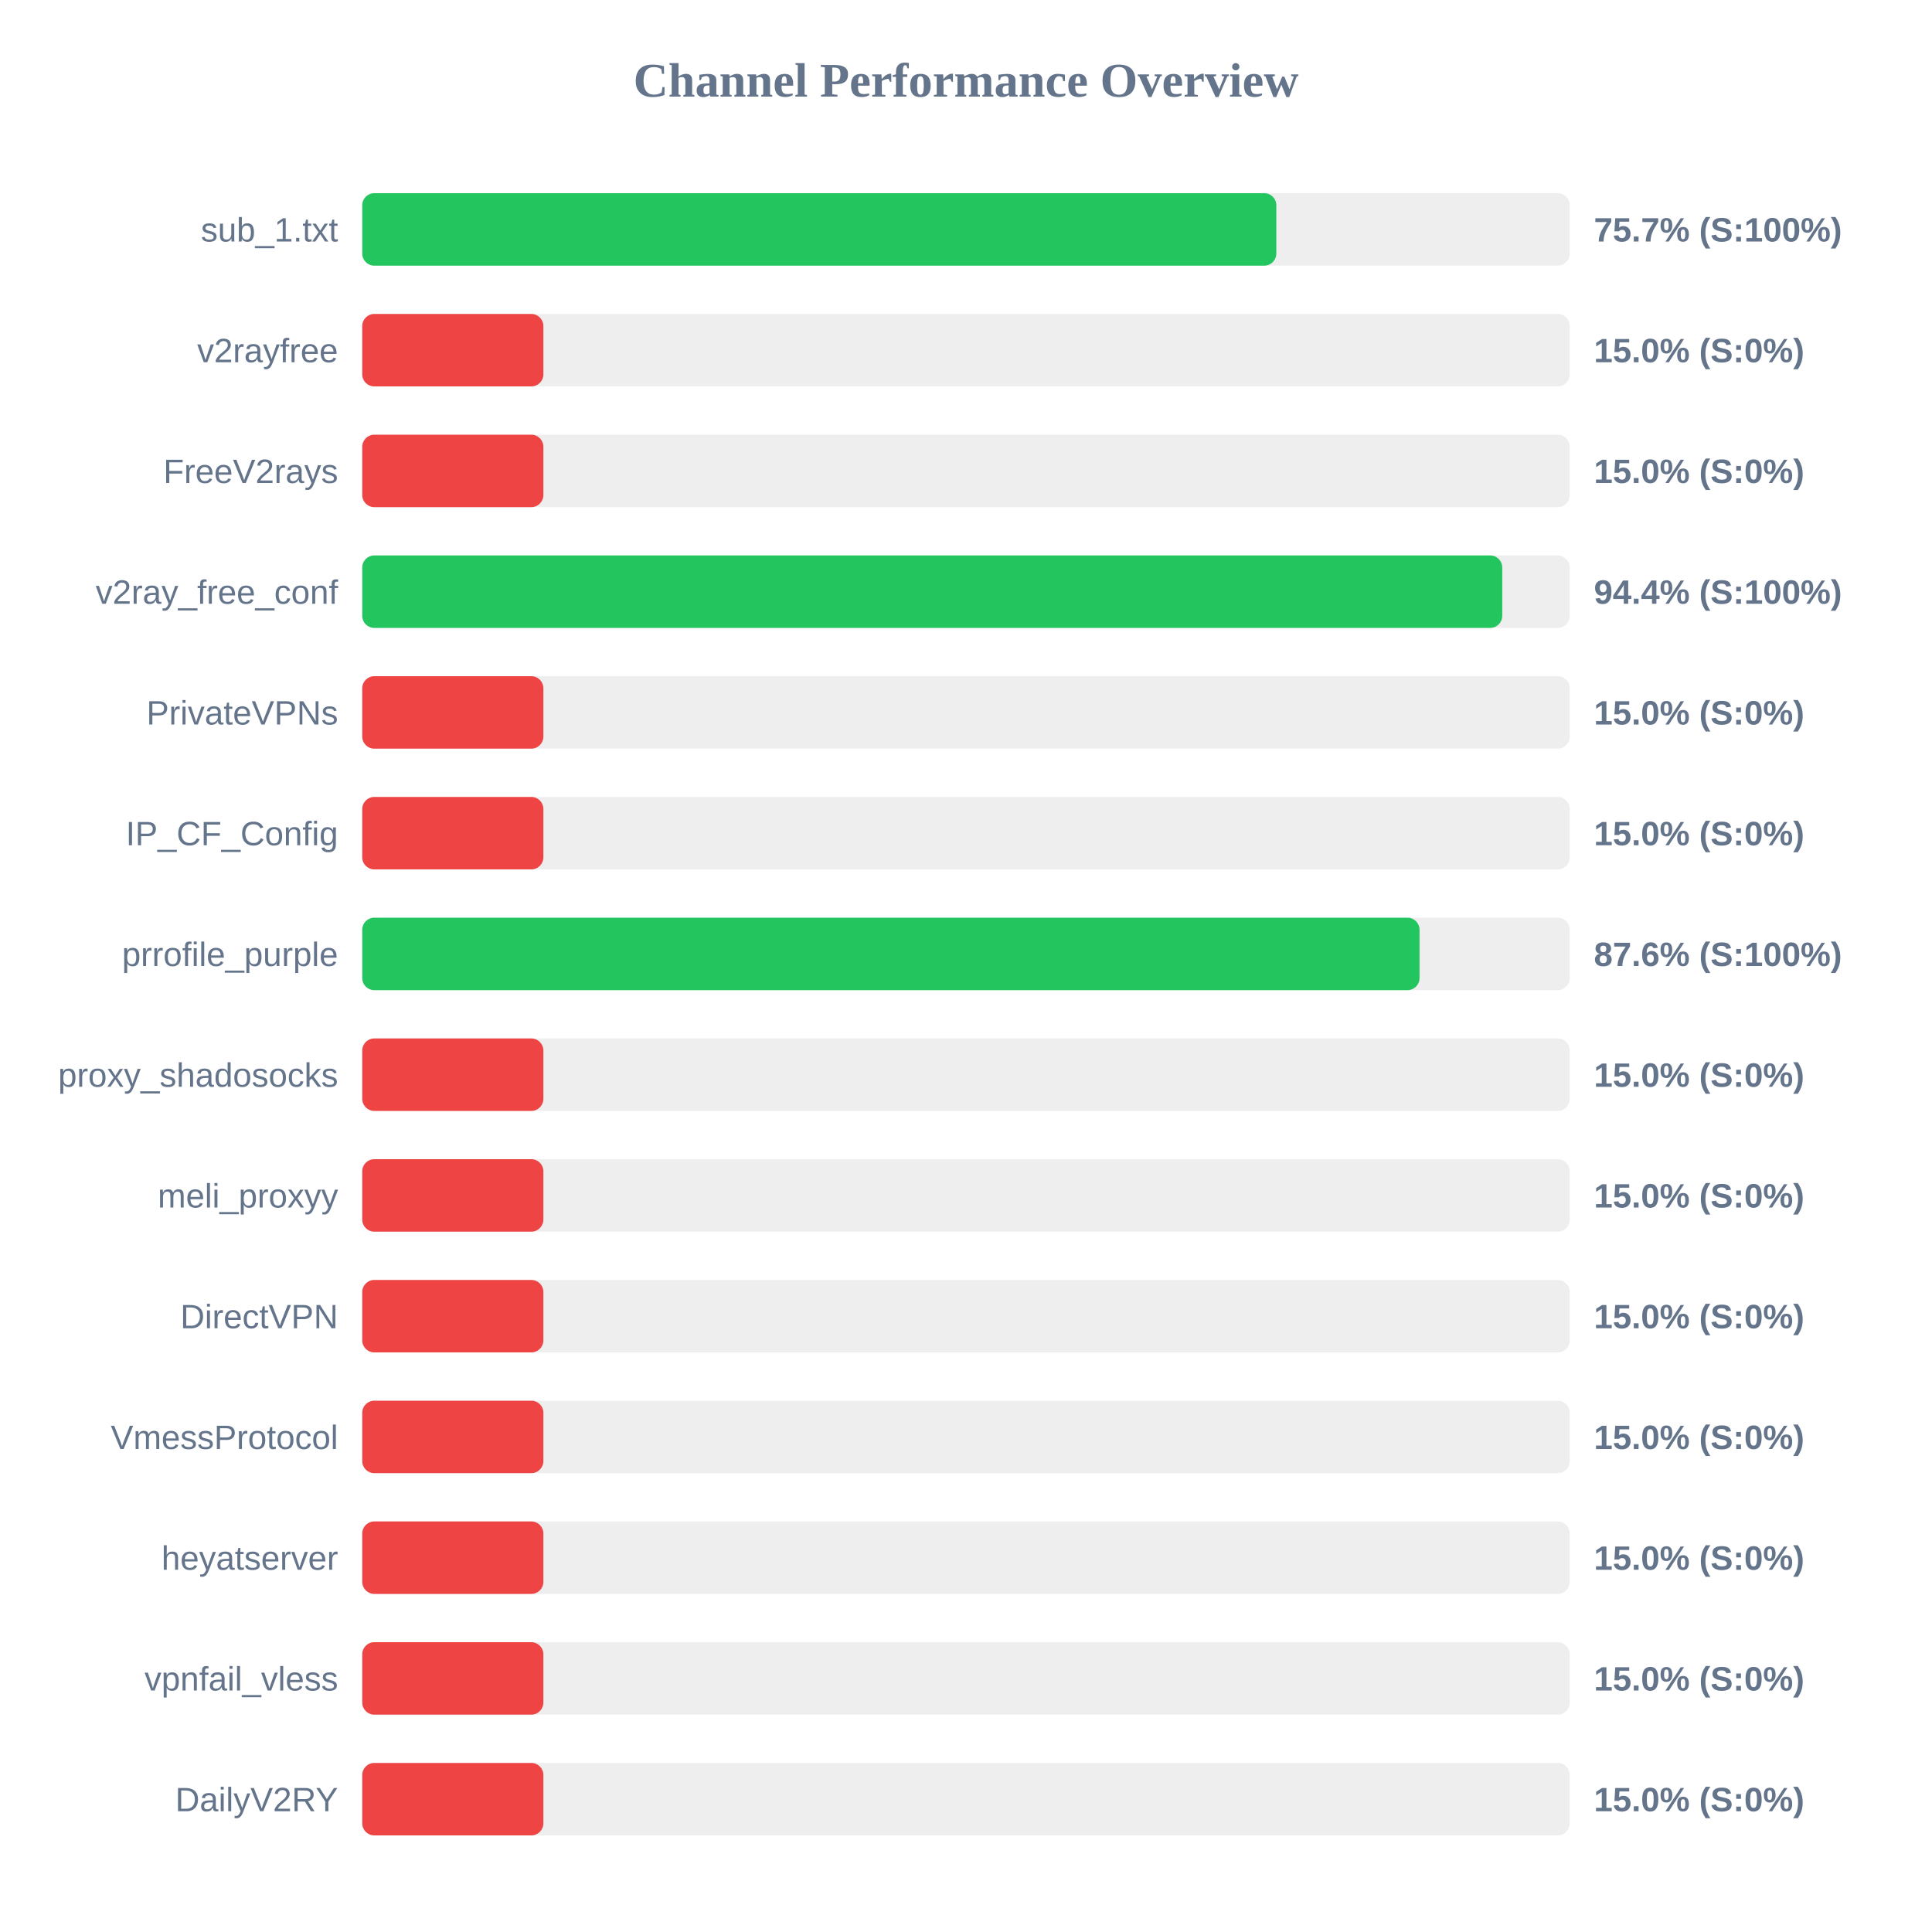
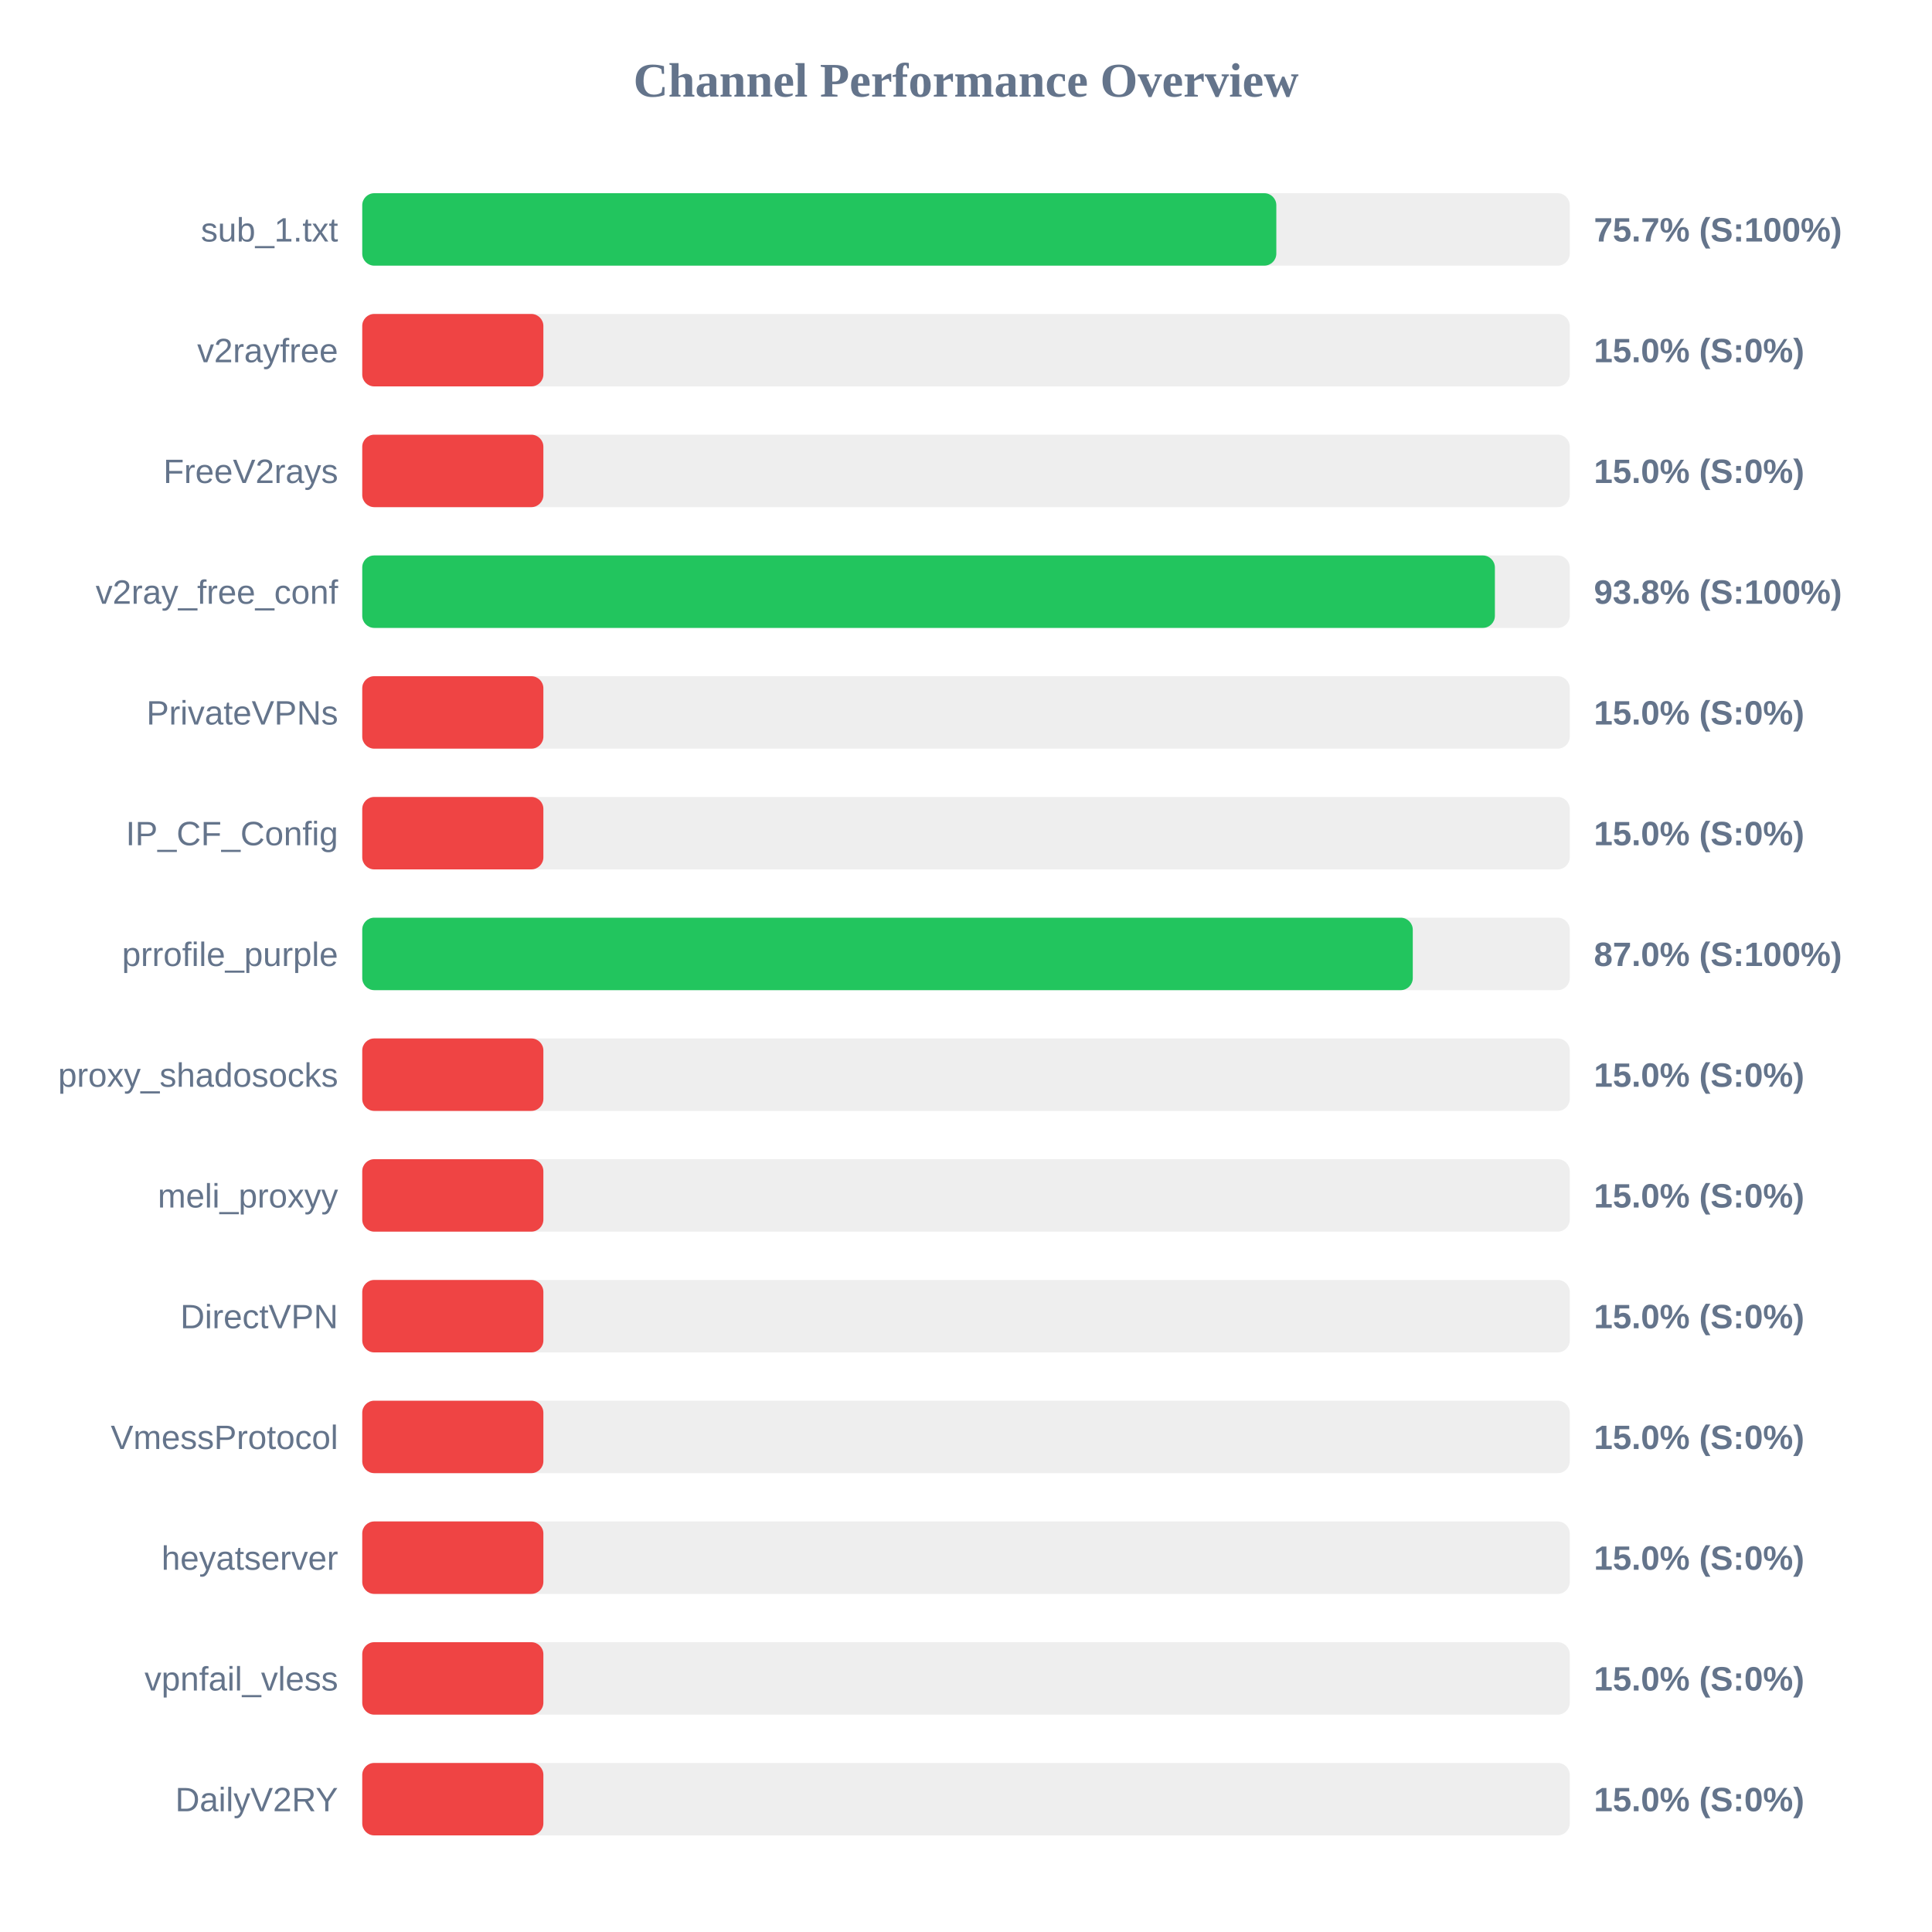
<svg xmlns="http://www.w3.org/2000/svg" width="800" height="800" version="1.1">
  <style>
        .row { font: 14px Arial; fill: #64748b; }
        .score { font: bold 14px Arial; fill: #64748b; }
    </style>
  <text x="400" y="40" text-anchor="middle" font-size="20px" font-weight="bold" fill="#64748b">Channel Performance Overview</text>
  <rect x="150" y="80" width="500" height="30" fill="#eee" rx="5" />
  <rect x="150" y="80" width="378.5" height="30" fill="#22c55e" rx="5" />
  <text x="140" y="100" text-anchor="end" class="row">sub_1.txt</text>
  <text x="660" y="100" text-anchor="start" class="score">75.7% (S:100%)</text>
  <rect x="150" y="130" width="500" height="30" fill="#eee" rx="5" />
  <rect x="150" y="130" width="75.0" height="30" fill="#ef4444" rx="5" />
  <text x="140" y="150" text-anchor="end" class="row">v2rayfree</text>
  <text x="660" y="150" text-anchor="start" class="score">15.0% (S:0%)</text>
  <rect x="150" y="180" width="500" height="30" fill="#eee" rx="5" />
  <rect x="150" y="180" width="75.0" height="30" fill="#ef4444" rx="5" />
  <text x="140" y="200" text-anchor="end" class="row">FreeV2rays</text>
  <text x="660" y="200" text-anchor="start" class="score">15.0% (S:0%)</text>
  <rect x="150" y="230" width="500" height="30" fill="#eee" rx="5" />
-   <rect x="150" y="230" width="472.05" height="30" fill="#22c55e" rx="5" />
+   <rect x="150" y="230" width="469.0" height="30" fill="#22c55e" rx="5" />
  <text x="140" y="250" text-anchor="end" class="row">v2ray_free_conf</text>
-   <text x="660" y="250" text-anchor="start" class="score">94.4% (S:100%)</text>
+   <text x="660" y="250" text-anchor="start" class="score">93.8% (S:100%)</text>
  <rect x="150" y="280" width="500" height="30" fill="#eee" rx="5" />
  <rect x="150" y="280" width="75.0" height="30" fill="#ef4444" rx="5" />
  <text x="140" y="300" text-anchor="end" class="row">PrivateVPNs</text>
  <text x="660" y="300" text-anchor="start" class="score">15.0% (S:0%)</text>
  <rect x="150" y="330" width="500" height="30" fill="#eee" rx="5" />
  <rect x="150" y="330" width="75.0" height="30" fill="#ef4444" rx="5" />
  <text x="140" y="350" text-anchor="end" class="row">IP_CF_Config</text>
  <text x="660" y="350" text-anchor="start" class="score">15.0% (S:0%)</text>
  <rect x="150" y="380" width="500" height="30" fill="#eee" rx="5" />
-   <rect x="150" y="380" width="437.8" height="30" fill="#22c55e" rx="5" />
+   <rect x="150" y="380" width="435.0" height="30" fill="#22c55e" rx="5" />
  <text x="140" y="400" text-anchor="end" class="row">prrofile_purple</text>
-   <text x="660" y="400" text-anchor="start" class="score">87.6% (S:100%)</text>
+   <text x="660" y="400" text-anchor="start" class="score">87.0% (S:100%)</text>
  <rect x="150" y="430" width="500" height="30" fill="#eee" rx="5" />
  <rect x="150" y="430" width="75.0" height="30" fill="#ef4444" rx="5" />
  <text x="140" y="450" text-anchor="end" class="row">proxy_shadosocks</text>
  <text x="660" y="450" text-anchor="start" class="score">15.0% (S:0%)</text>
  <rect x="150" y="480" width="500" height="30" fill="#eee" rx="5" />
  <rect x="150" y="480" width="75.0" height="30" fill="#ef4444" rx="5" />
  <text x="140" y="500" text-anchor="end" class="row">meli_proxyy</text>
  <text x="660" y="500" text-anchor="start" class="score">15.0% (S:0%)</text>
  <rect x="150" y="530" width="500" height="30" fill="#eee" rx="5" />
  <rect x="150" y="530" width="75.0" height="30" fill="#ef4444" rx="5" />
  <text x="140" y="550" text-anchor="end" class="row">DirectVPN</text>
  <text x="660" y="550" text-anchor="start" class="score">15.0% (S:0%)</text>
  <rect x="150" y="580" width="500" height="30" fill="#eee" rx="5" />
  <rect x="150" y="580" width="75.0" height="30" fill="#ef4444" rx="5" />
  <text x="140" y="600" text-anchor="end" class="row">VmessProtocol</text>
  <text x="660" y="600" text-anchor="start" class="score">15.0% (S:0%)</text>
  <rect x="150" y="630" width="500" height="30" fill="#eee" rx="5" />
  <rect x="150" y="630" width="75.0" height="30" fill="#ef4444" rx="5" />
  <text x="140" y="650" text-anchor="end" class="row">heyatserver</text>
  <text x="660" y="650" text-anchor="start" class="score">15.0% (S:0%)</text>
  <rect x="150" y="680" width="500" height="30" fill="#eee" rx="5" />
  <rect x="150" y="680" width="75.0" height="30" fill="#ef4444" rx="5" />
  <text x="140" y="700" text-anchor="end" class="row">vpnfail_vless</text>
  <text x="660" y="700" text-anchor="start" class="score">15.0% (S:0%)</text>
  <rect x="150" y="730" width="500" height="30" fill="#eee" rx="5" />
  <rect x="150" y="730" width="75.0" height="30" fill="#ef4444" rx="5" />
  <text x="140" y="750" text-anchor="end" class="row">DailyV2RY</text>
  <text x="660" y="750" text-anchor="start" class="score">15.0% (S:0%)</text>
</svg>
